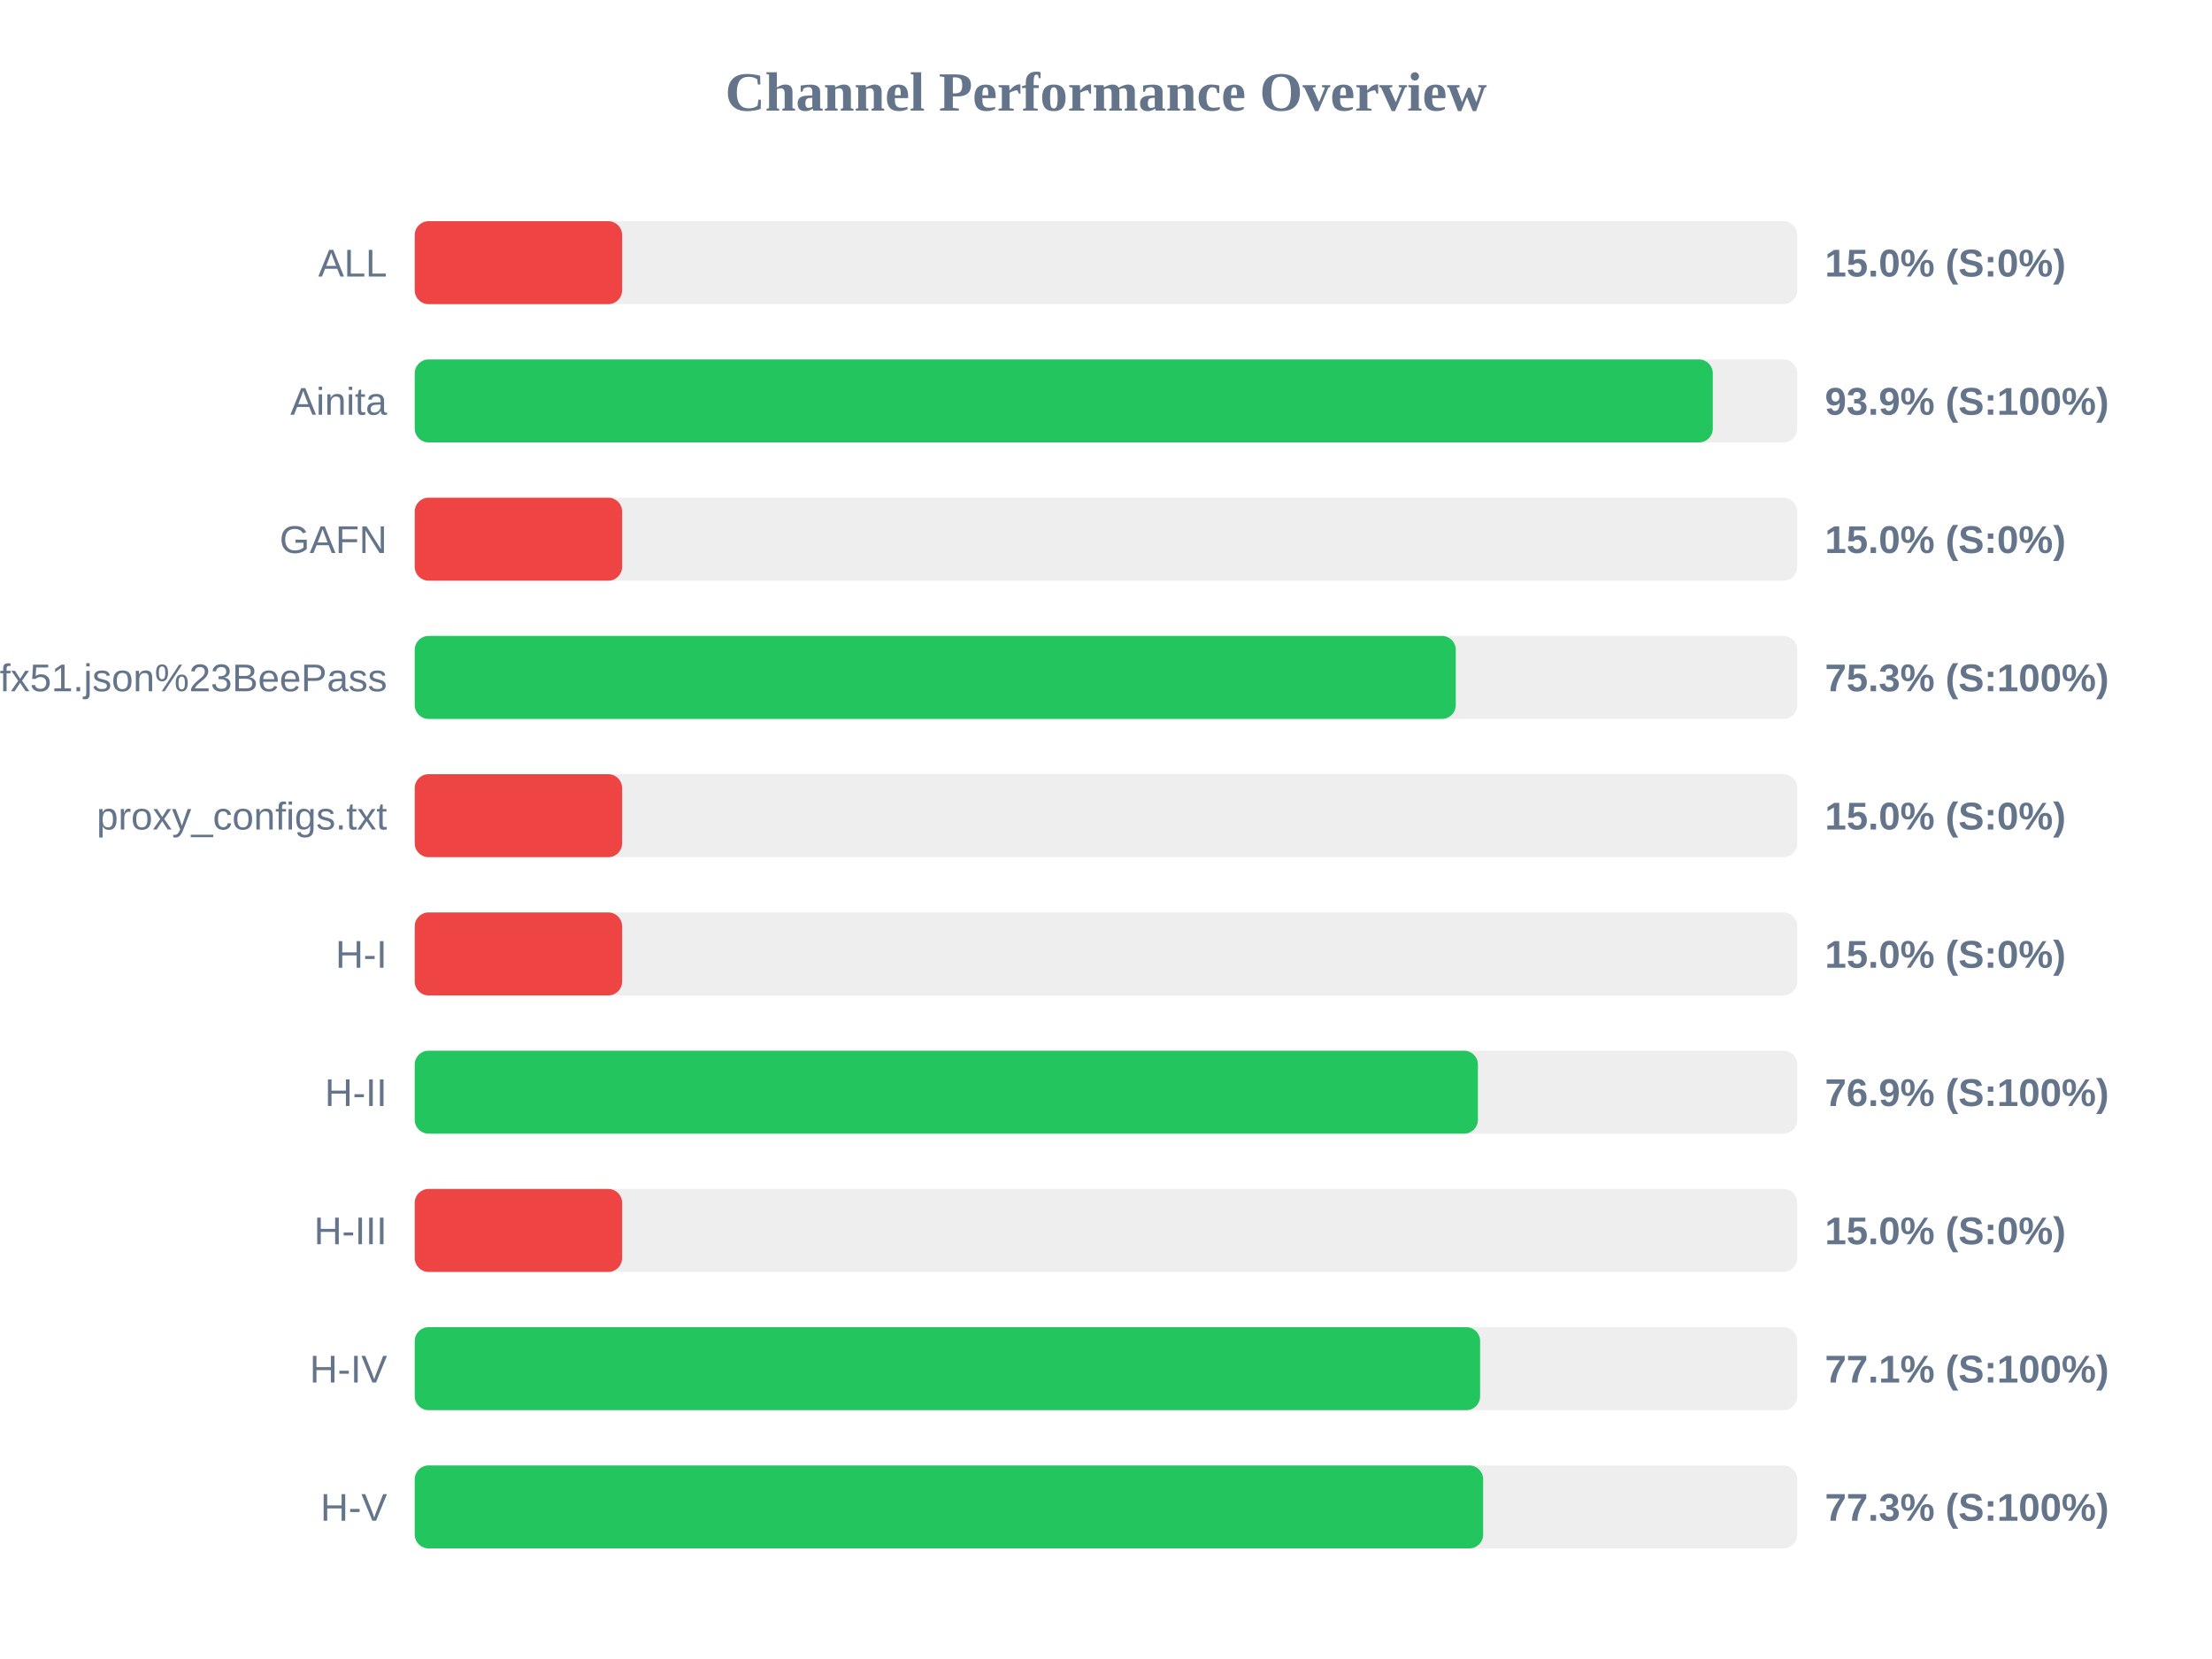
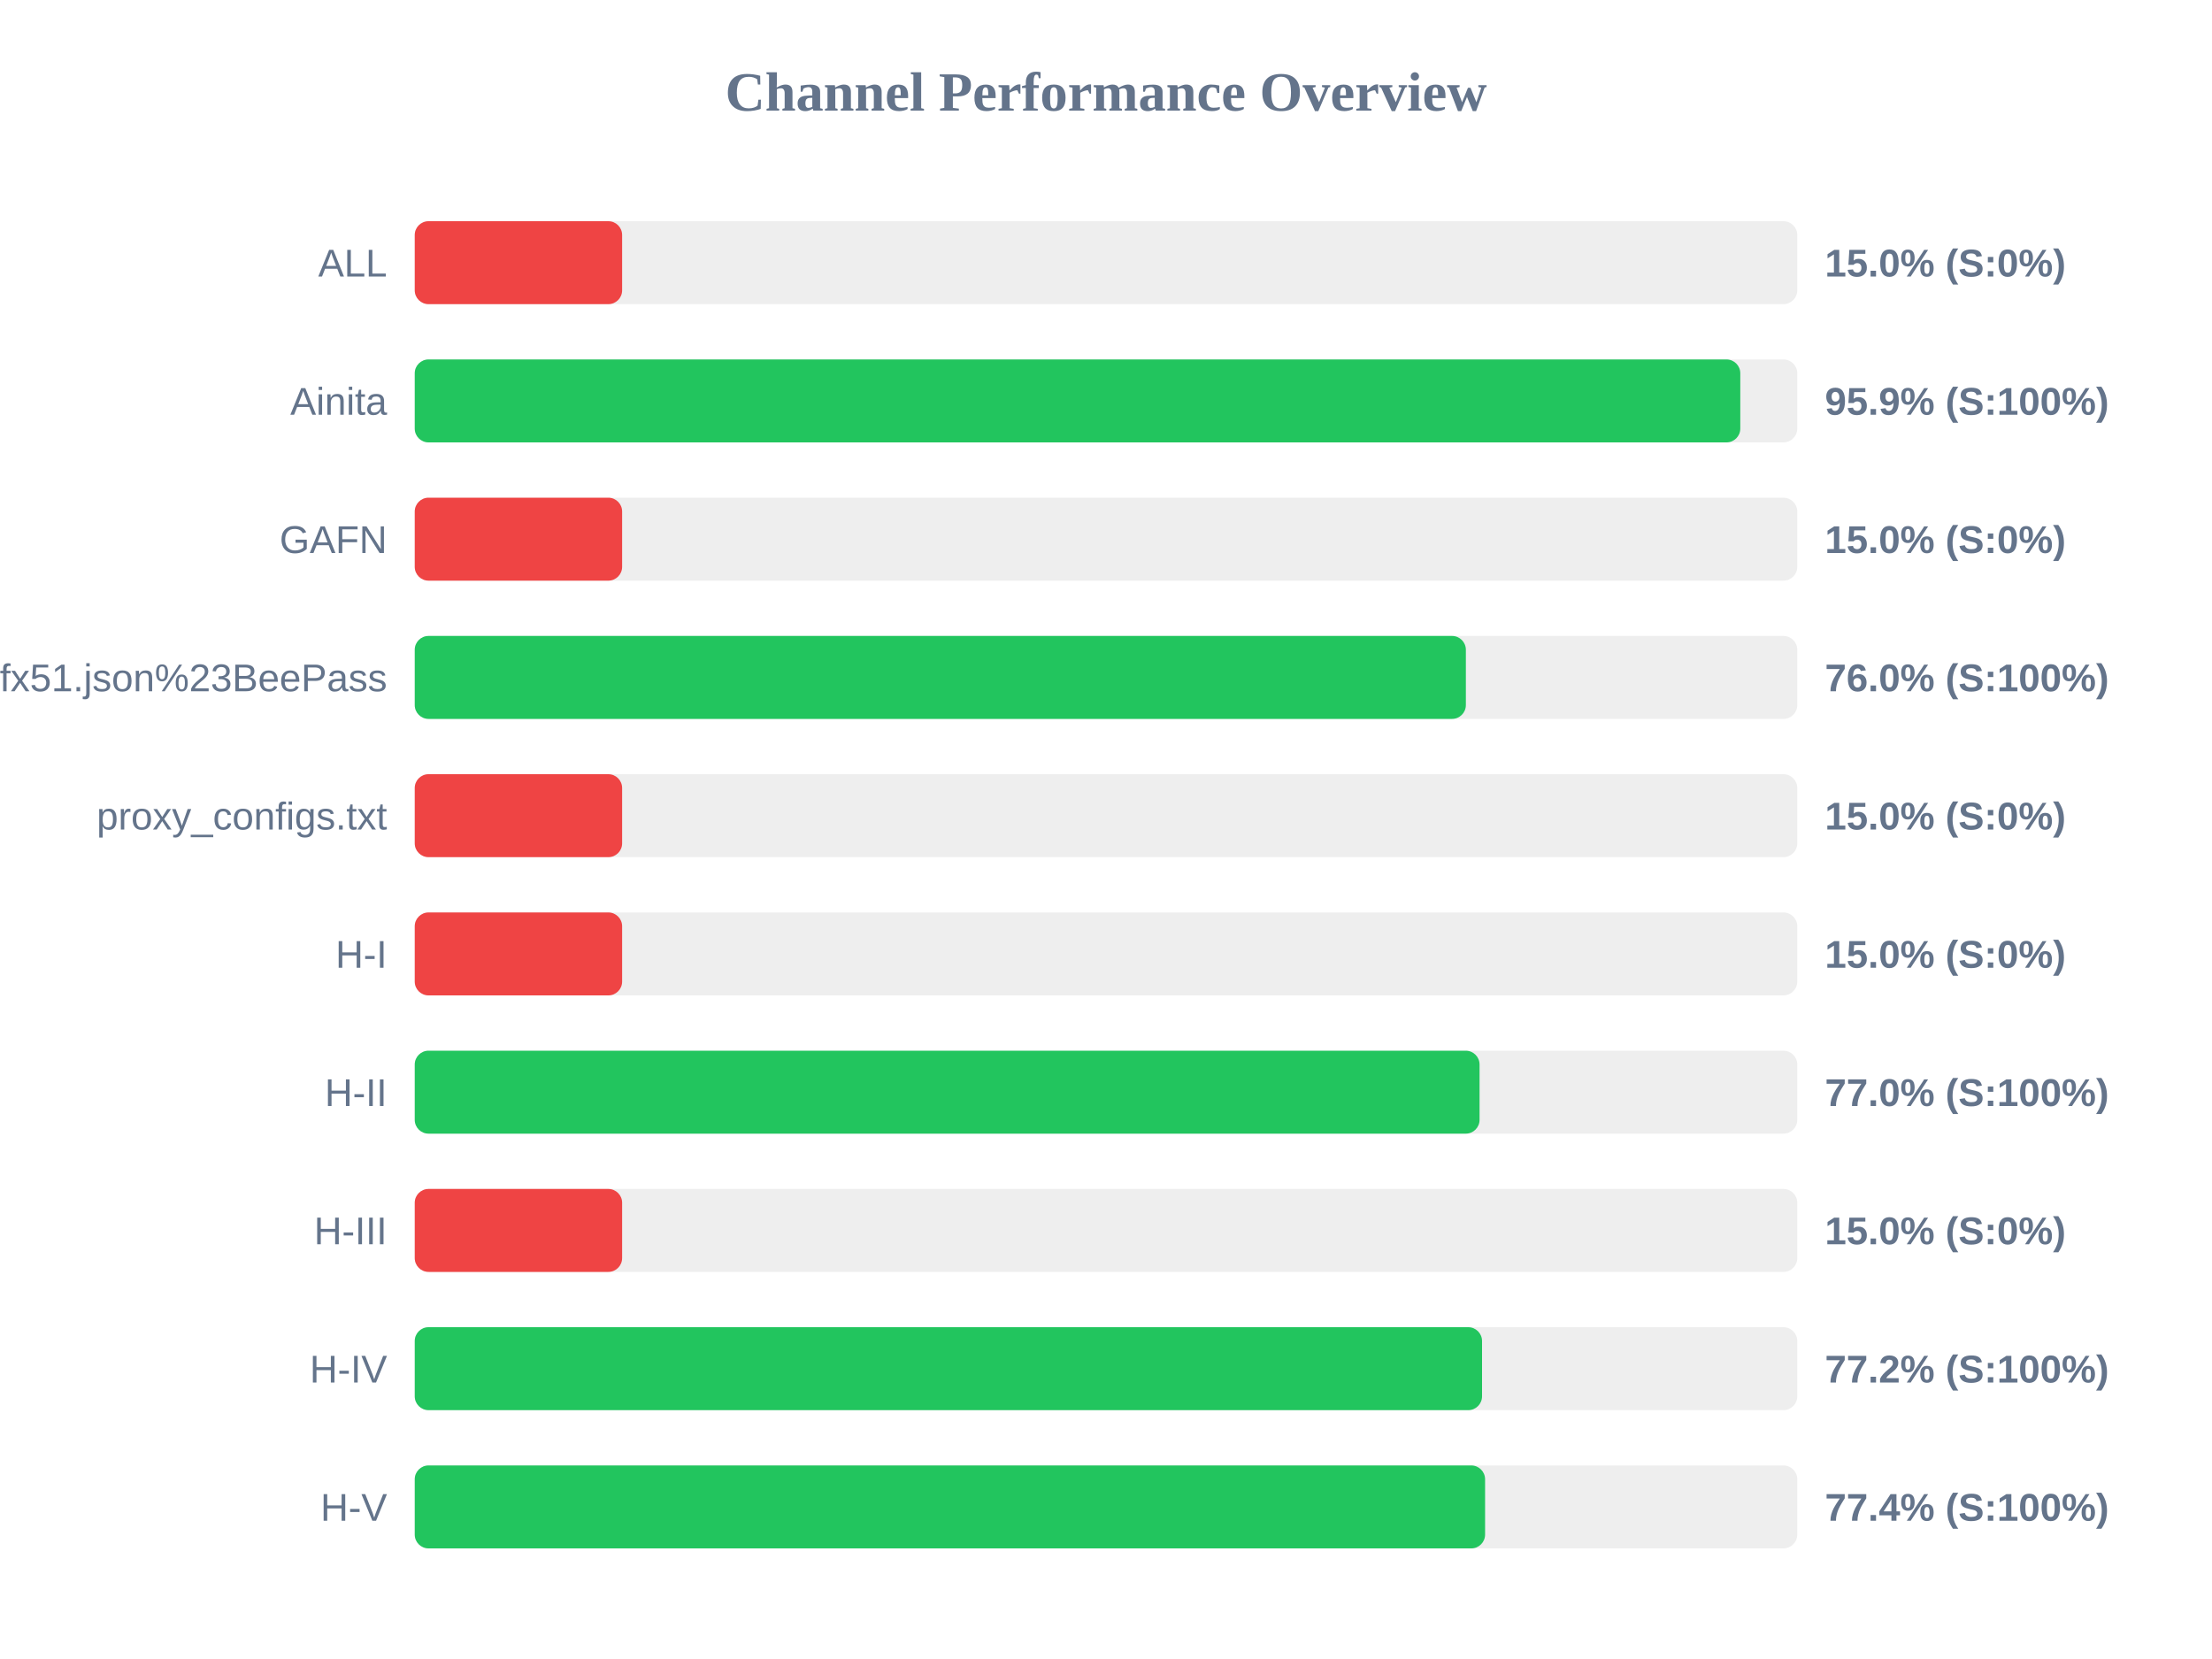
<svg xmlns="http://www.w3.org/2000/svg" width="800" height="600" version="1.1">
  <style>
        .row { font: 14px Arial; fill: #64748b; }
        .score { font: bold 14px Arial; fill: #64748b; }
    </style>
  <text x="400" y="40" text-anchor="middle" font-size="20px" font-weight="bold" fill="#64748b">Channel Performance Overview</text>
  <rect x="150" y="80" width="500" height="30" fill="#eee" rx="5" />
  <rect x="150" y="80" width="75.0" height="30" fill="#ef4444" rx="5" />
  <text x="140" y="100" text-anchor="end" class="row">ALL</text>
  <text x="660" y="100" text-anchor="start" class="score">15.0% (S:0%)</text>
  <rect x="150" y="130" width="500" height="30" fill="#eee" rx="5" />
-   <rect x="150" y="130" width="469.45" height="30" fill="#22c55e" rx="5" />
+   <rect x="150" y="130" width="479.4" height="30" fill="#22c55e" rx="5" />
  <text x="140" y="150" text-anchor="end" class="row">Ainita</text>
-   <text x="660" y="150" text-anchor="start" class="score">93.9% (S:100%)</text>
+   <text x="660" y="150" text-anchor="start" class="score">95.9% (S:100%)</text>
  <rect x="150" y="180" width="500" height="30" fill="#eee" rx="5" />
  <rect x="150" y="180" width="75.0" height="30" fill="#ef4444" rx="5" />
  <text x="140" y="200" text-anchor="end" class="row">GAFN</text>
  <text x="660" y="200" text-anchor="start" class="score">15.0% (S:0%)</text>
  <rect x="150" y="230" width="500" height="30" fill="#eee" rx="5" />
-   <rect x="150" y="230" width="376.5" height="30" fill="#22c55e" rx="5" />
+   <rect x="150" y="230" width="380.15" height="30" fill="#22c55e" rx="5" />
  <text x="140" y="250" text-anchor="end" class="row">sub?s=ssconf%3A%2F%2Fs3.amazonaws.com%2Fbeedynconprd%2Fzf38bv6oxi1nv3wfkpmxyfl8yj5fargza3foantoalu16vznl0ckxx7bgf1ufx51.json%23BeePass</text>
-   <text x="660" y="250" text-anchor="start" class="score">75.3% (S:100%)</text>
+   <text x="660" y="250" text-anchor="start" class="score">76.0% (S:100%)</text>
  <rect x="150" y="280" width="500" height="30" fill="#eee" rx="5" />
  <rect x="150" y="280" width="75.0" height="30" fill="#ef4444" rx="5" />
  <text x="140" y="300" text-anchor="end" class="row">proxy_configs.txt</text>
  <text x="660" y="300" text-anchor="start" class="score">15.0% (S:0%)</text>
  <rect x="150" y="330" width="500" height="30" fill="#eee" rx="5" />
  <rect x="150" y="330" width="75.0" height="30" fill="#ef4444" rx="5" />
  <text x="140" y="350" text-anchor="end" class="row">H-I</text>
  <text x="660" y="350" text-anchor="start" class="score">15.0% (S:0%)</text>
  <rect x="150" y="380" width="500" height="30" fill="#eee" rx="5" />
-   <rect x="150" y="380" width="384.5" height="30" fill="#22c55e" rx="5" />
+   <rect x="150" y="380" width="385.1" height="30" fill="#22c55e" rx="5" />
  <text x="140" y="400" text-anchor="end" class="row">H-II</text>
-   <text x="660" y="400" text-anchor="start" class="score">76.9% (S:100%)</text>
+   <text x="660" y="400" text-anchor="start" class="score">77.0% (S:100%)</text>
  <rect x="150" y="430" width="500" height="30" fill="#eee" rx="5" />
  <rect x="150" y="430" width="75.0" height="30" fill="#ef4444" rx="5" />
  <text x="140" y="450" text-anchor="end" class="row">H-III</text>
  <text x="660" y="450" text-anchor="start" class="score">15.0% (S:0%)</text>
  <rect x="150" y="480" width="500" height="30" fill="#eee" rx="5" />
-   <rect x="150" y="480" width="385.3" height="30" fill="#22c55e" rx="5" />
+   <rect x="150" y="480" width="386.0" height="30" fill="#22c55e" rx="5" />
  <text x="140" y="500" text-anchor="end" class="row">H-IV</text>
-   <text x="660" y="500" text-anchor="start" class="score">77.1% (S:100%)</text>
+   <text x="660" y="500" text-anchor="start" class="score">77.2% (S:100%)</text>
  <rect x="150" y="530" width="500" height="30" fill="#eee" rx="5" />
-   <rect x="150" y="530" width="386.4" height="30" fill="#22c55e" rx="5" />
+   <rect x="150" y="530" width="387.1" height="30" fill="#22c55e" rx="5" />
  <text x="140" y="550" text-anchor="end" class="row">H-V</text>
-   <text x="660" y="550" text-anchor="start" class="score">77.3% (S:100%)</text>
+   <text x="660" y="550" text-anchor="start" class="score">77.4% (S:100%)</text>
</svg>
